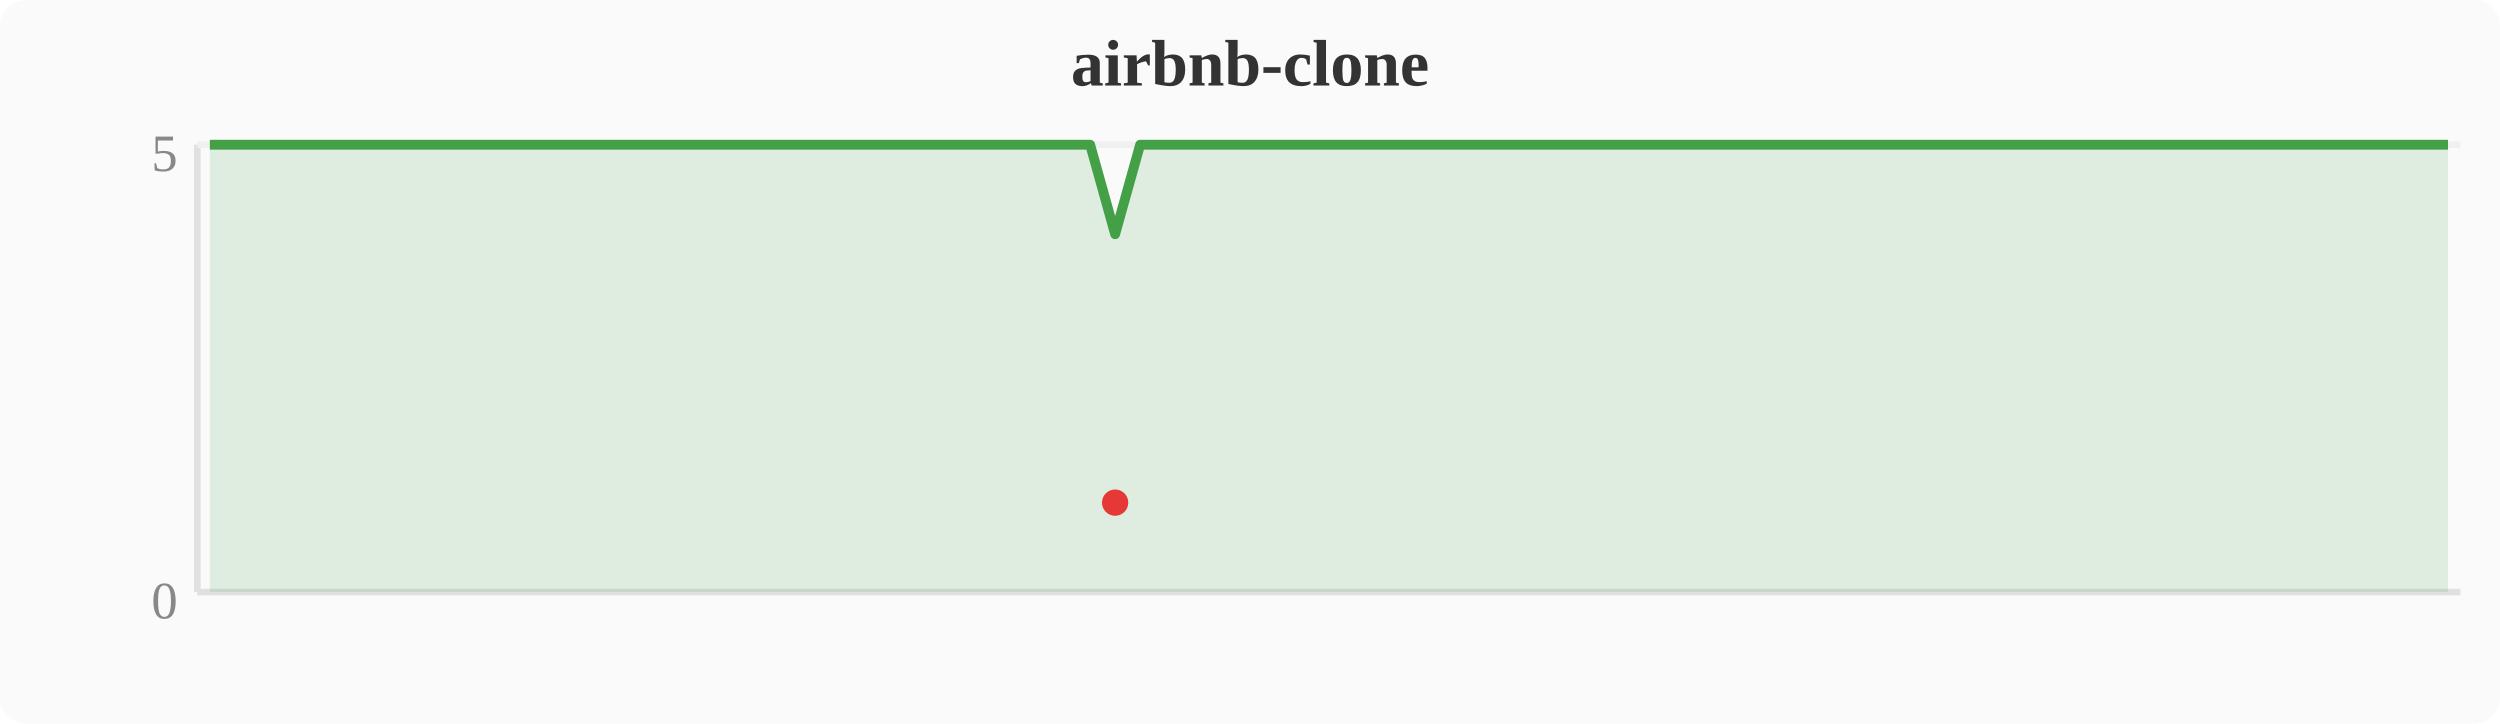
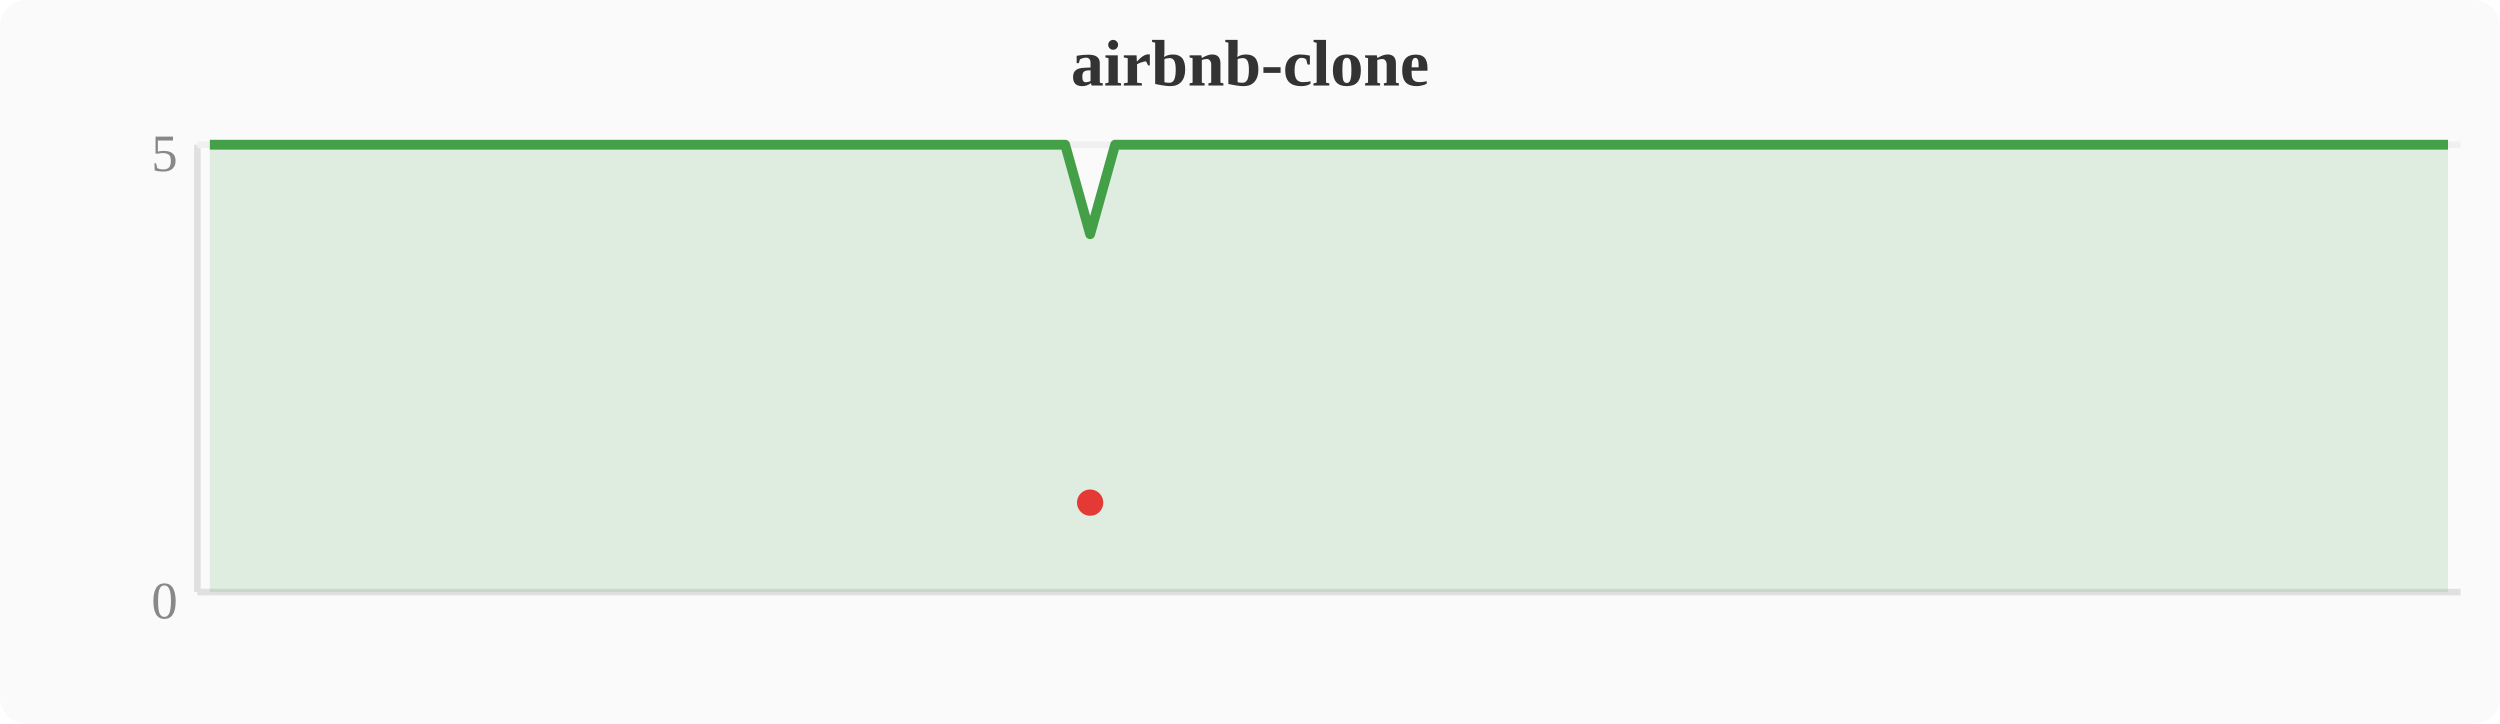
<svg xmlns="http://www.w3.org/2000/svg" width="380" height="110" viewBox="0 0 380 110">
  <rect width="380" height="110" fill="#fafafa" rx="4" />
  <text x="190" y="13" text-anchor="middle" font-size="10" font-weight="bold" fill="#333">airbnb-clone</text>
  <line x1="30" y1="22" x2="30" y2="90" stroke="#e0e0e0" stroke-width="1" />
  <line x1="30" y1="90" x2="374" y2="90" stroke="#e0e0e0" stroke-width="1" />
  <line x1="30" y1="22" x2="374" y2="22" stroke="#f0f0f0" stroke-width="1" />
  <text x="27" y="94" text-anchor="end" font-size="8" fill="#888">0</text>
  <text x="27" y="26" text-anchor="end" font-size="8" fill="#888">5</text>
-   <polygon points="31.9,22.0 35.7,22.0 39.6,22.0 43.4,22.0 47.2,22.0 51.0,22.0 54.8,22.0 58.7,22.0 62.5,22.0 66.3,22.0 70.1,22.0 74.0,22.0 77.8,22.0 81.6,22.0 85.4,22.0 89.2,22.0 93.1,22.0 96.9,22.0 100.7,22.0 104.5,22.0 108.4,22.0 112.2,22.0 116.0,22.0 119.8,22.0 123.6,22.0 127.5,22.0 131.3,22.0 135.1,22.0 138.9,22.0 142.8,22.0 146.6,22.0 150.4,22.0 154.2,22.0 158.0,22.0 161.9,22.0 165.7,22.0 169.5,35.6 173.3,22.0 177.2,22.0 181.0,22.0 184.8,22.0 188.6,22.0 192.4,22.0 196.3,22.0 200.1,22.0 203.9,22.0 207.7,22.0 211.6,22.0 215.4,22.0 219.2,22.0 223.0,22.0 226.8,22.0 230.7,22.0 234.5,22.0 238.3,22.0 242.1,22.0 246.0,22.0 249.8,22.0 253.6,22.0 257.4,22.0 261.2,22.0 265.1,22.0 268.9,22.0 272.7,22.0 276.5,22.0 280.4,22.0 284.2,22.0 288.0,22.0 291.8,22.0 295.6,22.0 299.5,22.0 303.3,22.0 307.1,22.0 310.9,22.0 314.8,22.0 318.6,22.0 322.4,22.0 326.2,22.0 330.0,22.0 333.9,22.0 337.7,22.0 341.5,22.0 345.3,22.0 349.2,22.0 353.0,22.0 356.8,22.0 360.6,22.0 364.4,22.0 368.3,22.0 372.1,22.0 372.1,90 31.9,90" fill="#43a047" opacity="0.15" />
-   <polyline points="31.9,22.0 35.7,22.0 39.6,22.0 43.4,22.0 47.2,22.0 51.0,22.0 54.8,22.0 58.7,22.0 62.5,22.0 66.3,22.0 70.1,22.0 74.0,22.0 77.8,22.0 81.6,22.0 85.4,22.0 89.2,22.0 93.1,22.0 96.9,22.0 100.7,22.0 104.5,22.0 108.4,22.0 112.2,22.0 116.0,22.0 119.8,22.0 123.6,22.0 127.5,22.0 131.3,22.0 135.1,22.0 138.9,22.0 142.8,22.0 146.6,22.0 150.4,22.0 154.2,22.0 158.0,22.0 161.9,22.0 165.7,22.0 169.5,35.6 173.3,22.0 177.2,22.0 181.0,22.0 184.8,22.0 188.6,22.0 192.4,22.0 196.3,22.0 200.1,22.0 203.9,22.0 207.7,22.0 211.6,22.0 215.4,22.0 219.2,22.0 223.0,22.0 226.8,22.0 230.7,22.0 234.5,22.0 238.3,22.0 242.1,22.0 246.0,22.0 249.8,22.0 253.6,22.0 257.4,22.0 261.2,22.0 265.1,22.0 268.9,22.0 272.7,22.0 276.5,22.0 280.4,22.0 284.2,22.0 288.0,22.0 291.8,22.0 295.6,22.0 299.5,22.0 303.3,22.0 307.1,22.0 310.9,22.0 314.8,22.0 318.6,22.0 322.4,22.0 326.2,22.0 330.0,22.0 333.9,22.0 337.7,22.0 341.5,22.0 345.3,22.0 349.2,22.0 353.0,22.0 356.8,22.0 360.6,22.0 364.4,22.0 368.3,22.0 372.1,22.0" fill="none" stroke="#43a047" stroke-width="1.5" stroke-linejoin="round" />
-   <circle cx="169.5" cy="76.4" r="2" fill="#e53935" />
+   <polygon points="31.9,22.0 35.7,22.0 39.6,22.0 43.4,22.0 47.2,22.0 51.0,22.0 54.8,22.0 58.7,22.0 62.5,22.0 66.3,22.0 70.1,22.0 74.0,22.0 77.8,22.0 81.6,22.0 85.4,22.0 89.2,22.0 93.1,22.0 96.9,22.0 100.7,22.0 104.5,22.0 108.4,22.0 112.2,22.0 116.0,22.0 119.8,22.0 123.6,22.0 127.5,22.0 131.3,22.0 135.1,22.0 138.9,22.0 142.8,22.0 146.6,22.0 150.4,22.0 154.2,22.0 158.0,22.0 161.9,22.0 165.7,35.6 169.5,22.0 173.3,22.0 177.2,22.0 181.0,22.0 184.8,22.0 188.6,22.0 192.4,22.0 196.3,22.0 200.1,22.0 203.9,22.0 207.7,22.0 211.6,22.0 215.4,22.0 219.2,22.0 223.0,22.0 226.8,22.0 230.7,22.0 234.5,22.0 238.3,22.0 242.1,22.0 246.0,22.0 249.8,22.0 253.6,22.0 257.4,22.0 261.2,22.0 265.1,22.0 268.9,22.0 272.7,22.0 276.5,22.0 280.4,22.0 284.2,22.0 288.0,22.0 291.8,22.0 295.6,22.0 299.5,22.0 303.3,22.0 307.1,22.0 310.9,22.0 314.8,22.0 318.6,22.0 322.4,22.0 326.2,22.0 330.0,22.0 333.9,22.0 337.7,22.0 341.5,22.0 345.3,22.0 349.2,22.0 353.0,22.0 356.8,22.0 360.6,22.0 364.4,22.0 368.3,22.0 372.1,22.0 372.1,90 31.9,90" fill="#43a047" opacity="0.15" />
+   <polyline points="31.9,22.0 35.7,22.0 39.6,22.0 43.4,22.0 47.2,22.0 51.0,22.0 54.8,22.0 58.7,22.0 62.5,22.0 66.3,22.0 70.1,22.0 74.0,22.0 77.8,22.0 81.6,22.0 85.4,22.0 89.2,22.0 93.1,22.0 96.9,22.0 100.7,22.0 104.5,22.0 108.4,22.0 112.2,22.0 116.0,22.0 119.8,22.0 123.6,22.0 127.5,22.0 131.3,22.0 135.1,22.0 138.9,22.0 142.8,22.0 146.6,22.0 150.4,22.0 154.2,22.0 158.0,22.0 161.9,22.0 165.7,35.6 169.5,22.0 173.3,22.0 177.2,22.0 181.0,22.0 184.8,22.0 188.6,22.0 192.4,22.0 196.3,22.0 200.1,22.0 203.9,22.0 207.7,22.0 211.6,22.0 215.4,22.0 219.2,22.0 223.0,22.0 226.8,22.0 230.7,22.0 234.5,22.0 238.3,22.0 242.1,22.0 246.0,22.0 249.8,22.0 253.6,22.0 257.4,22.0 261.2,22.0 265.1,22.0 268.9,22.0 272.7,22.0 276.5,22.0 280.4,22.0 284.2,22.0 288.0,22.0 291.8,22.0 295.6,22.0 299.5,22.0 303.3,22.0 307.1,22.0 310.9,22.0 314.8,22.0 318.6,22.0 322.4,22.0 326.2,22.0 330.0,22.0 333.9,22.0 337.7,22.0 341.5,22.0 345.3,22.0 349.2,22.0 353.0,22.0 356.8,22.0 360.6,22.0 364.4,22.0 368.3,22.0 372.1,22.0" fill="none" stroke="#43a047" stroke-width="1.5" stroke-linejoin="round" />
+   <circle cx="165.7" cy="76.4" r="2" fill="#e53935" />
</svg>
